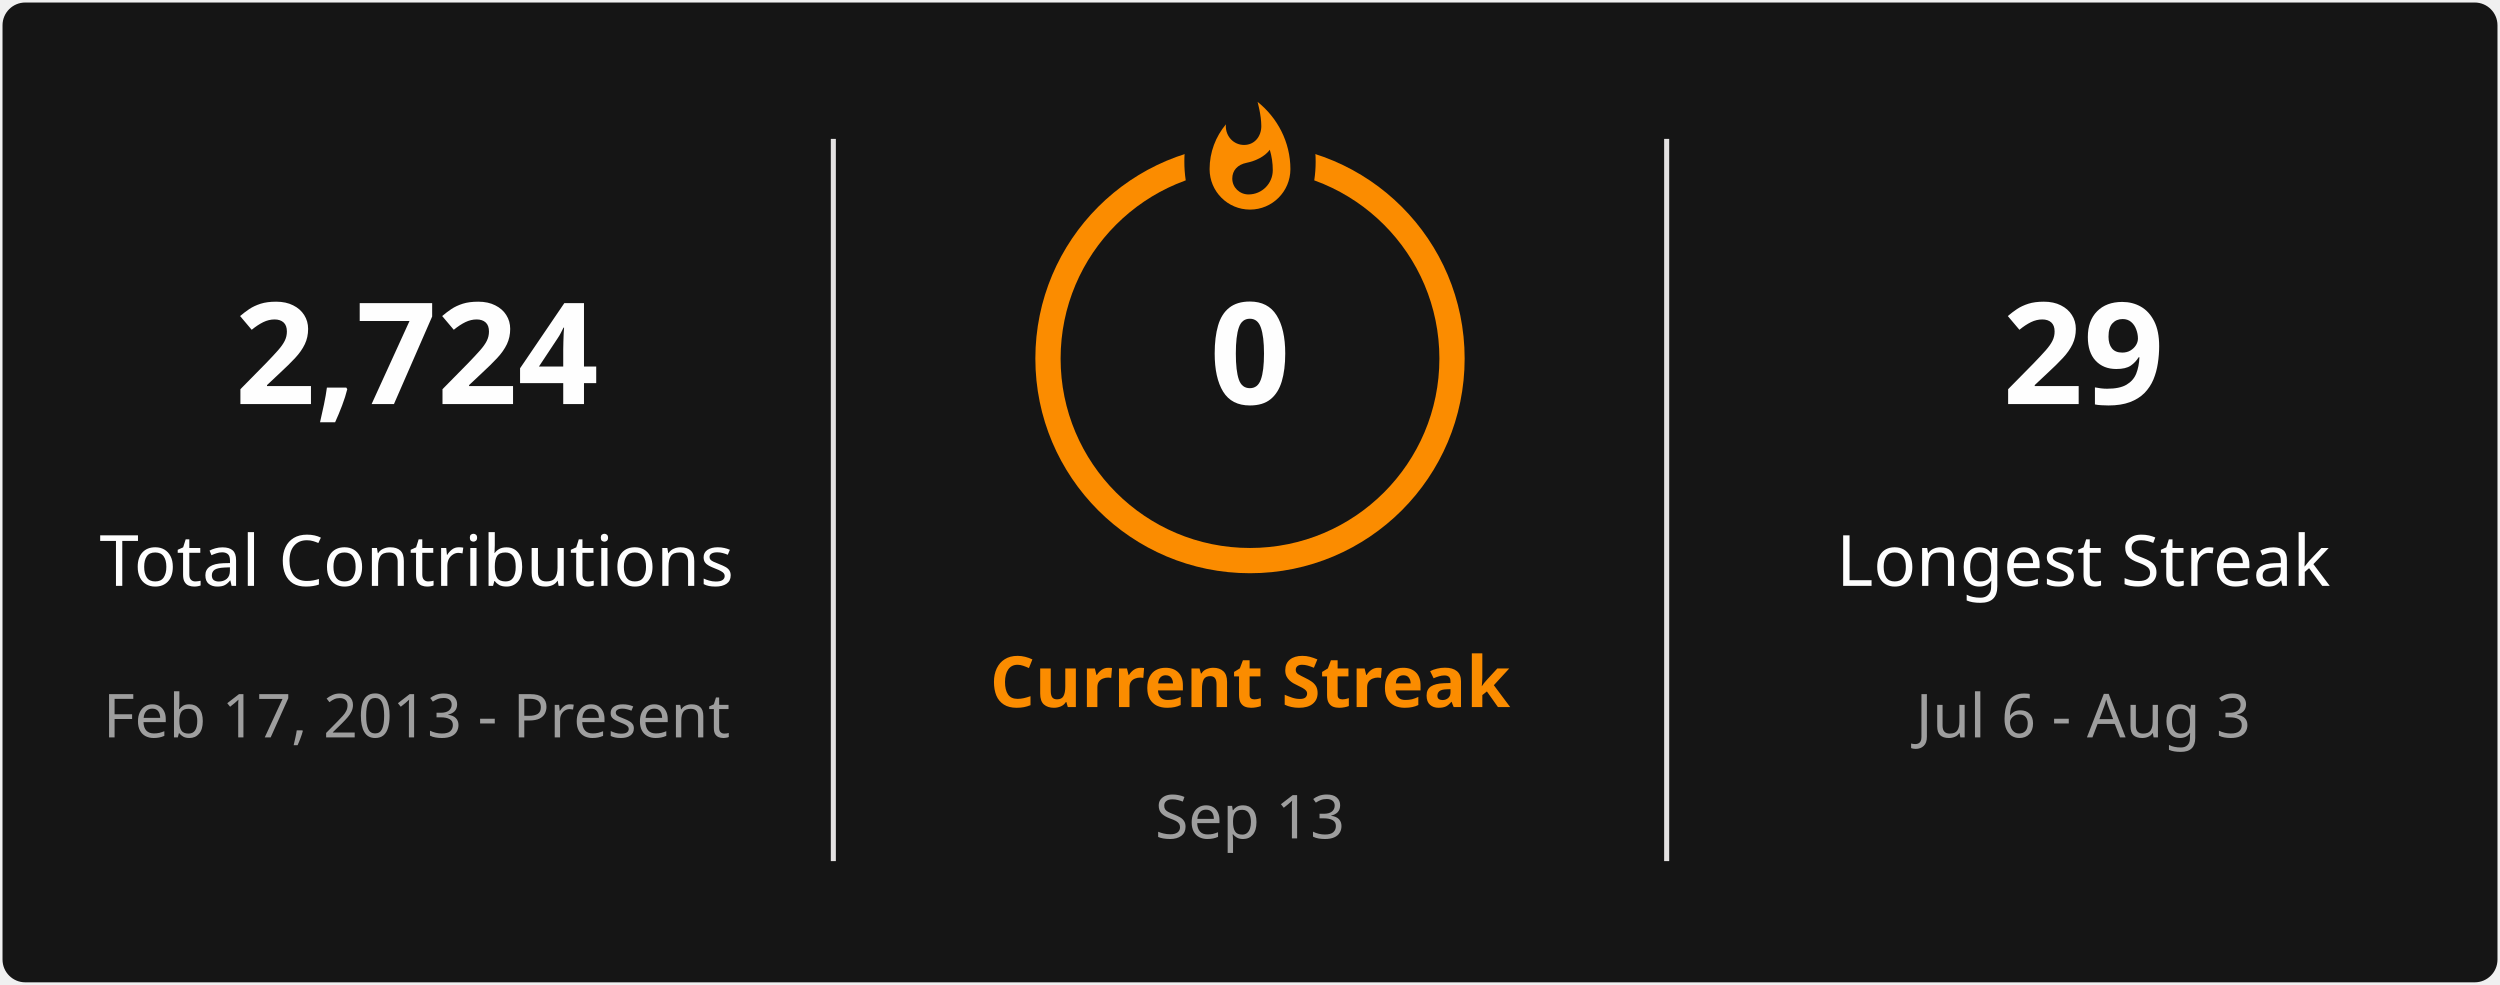
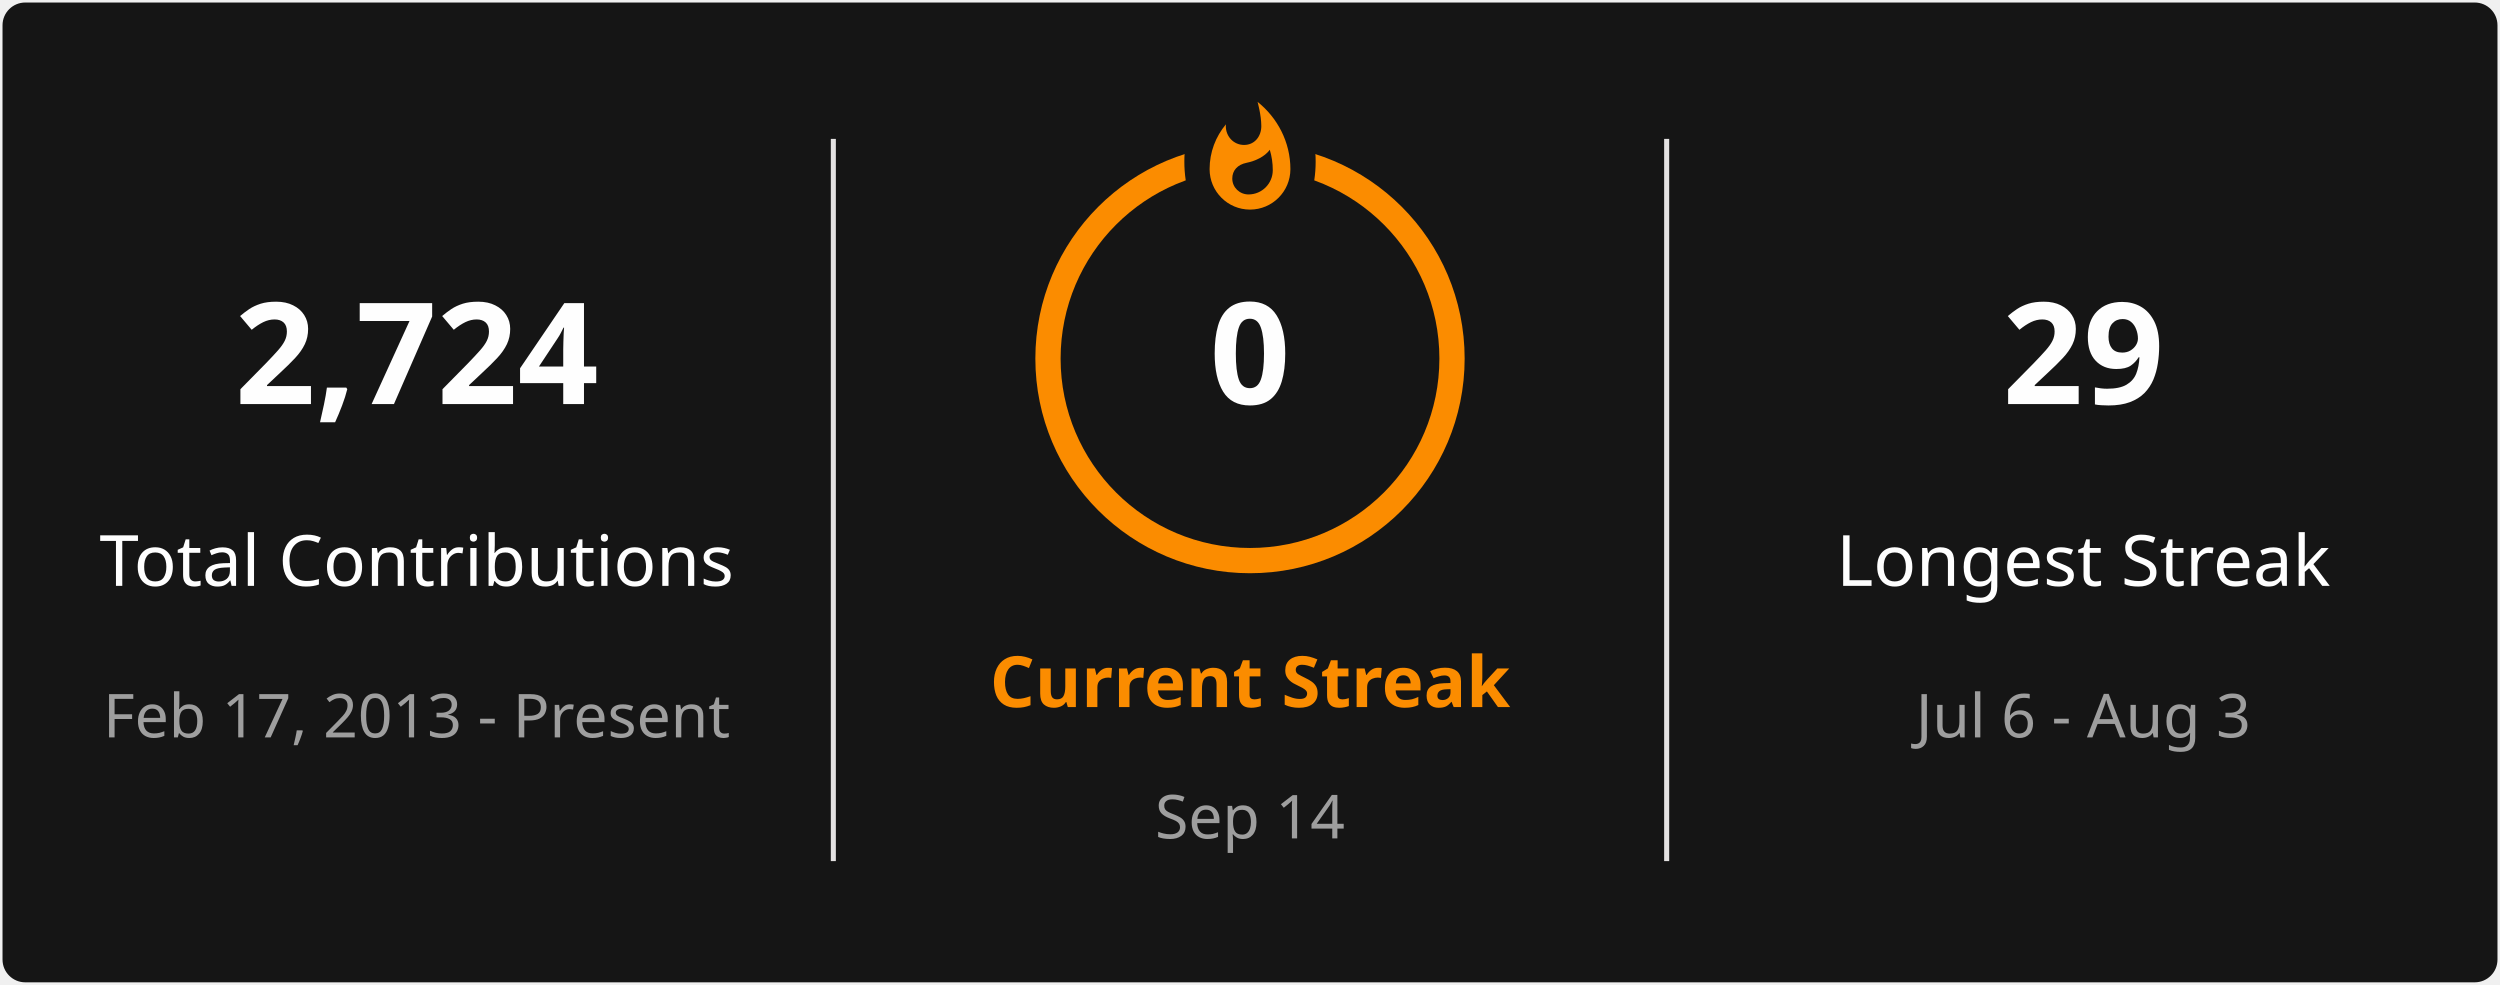
<svg xmlns="http://www.w3.org/2000/svg" style="isolation: isolate" viewBox="0 0 495 195" width="495px" height="195px" direction="ltr">
  <defs>
    <clipPath id="outer_rectangle">
      <rect width="495" height="195" rx="4.5" />
    </clipPath>
    <mask id="mask_out_ring_behind_fire">
      <rect width="495" height="195" fill="white" />
      <ellipse id="mask-ellipse" cx="247.5" cy="32" rx="13" ry="18" fill="black" />
    </mask>
  </defs>
  <g clip-path="url(#outer_rectangle)">
    <g style="isolation: isolate">
      <rect stroke="#000000" stroke-opacity="0" fill="#151515" rx="4.5" x="0.5" y="0.5" width="494" height="194" />
    </g>
    <g style="isolation: isolate">
      <line x1="165" y1="28" x2="165" y2="170" vector-effect="non-scaling-stroke" stroke-width="1" stroke="#E4E2E2" stroke-linejoin="miter" stroke-linecap="square" stroke-miterlimit="3" />
      <line x1="330" y1="28" x2="330" y2="170" vector-effect="non-scaling-stroke" stroke-width="1" stroke="#E4E2E2" stroke-linejoin="miter" stroke-linecap="square" stroke-miterlimit="3" />
    </g>
    <g style="isolation: isolate">
      <g transform="translate(82.5, 48)">
        <text x="0" y="32" stroke-width="0" text-anchor="middle" fill="#FEFEFE" stroke="none" font-family="&quot;Segoe UI&quot;, Ubuntu, sans-serif" font-weight="700" font-size="28px" font-style="normal" style="opacity: 1; opacity: 1;">
                        2,724
                    </text>
      </g>
      <g transform="translate(82.5, 84)">
        <text x="0" y="32" stroke-width="0" text-anchor="middle" fill="#FEFEFE" stroke="none" font-family="&quot;Segoe UI&quot;, Ubuntu, sans-serif" font-weight="400" font-size="14px" font-style="normal" style="opacity: 1; opacity: 1;">
                        Total Contributions
                    </text>
      </g>
      <g transform="translate(82.5, 114)">
        <text x="0" y="32" stroke-width="0" text-anchor="middle" fill="#9E9E9E" stroke="none" font-family="&quot;Segoe UI&quot;, Ubuntu, sans-serif" font-weight="400" font-size="12px" font-style="normal" style="opacity: 1; opacity: 1;">
                        Feb 17, 2013 - Present
                    </text>
      </g>
    </g>
    <g style="isolation: isolate">
      <g transform="translate(247.5, 108)">
        <text x="0" y="32" stroke-width="0" text-anchor="middle" fill="#FB8C00" stroke="none" font-family="&quot;Segoe UI&quot;, Ubuntu, sans-serif" font-weight="700" font-size="14px" font-style="normal" style="opacity: 1; opacity: 1;">
                        Current Streak
                    </text>
      </g>
      <g transform="translate(247.5, 145)">
        <text x="0" y="21" stroke-width="0" text-anchor="middle" fill="#9E9E9E" stroke="none" font-family="&quot;Segoe UI&quot;, Ubuntu, sans-serif" font-weight="400" font-size="12px" font-style="normal" style="opacity: 1; opacity: 1;">
-                         Sep 13
+                         Sep 14
                    </text>
      </g>
      <g mask="url(#mask_out_ring_behind_fire)">
        <circle cx="247.5" cy="71" r="40" fill="none" stroke="#FB8C00" stroke-width="5" style="opacity: 1; opacity: 1;" />
      </g>
      <g transform="translate(247.5, 19.5)" stroke-opacity="0" style="opacity: 1; opacity: 1;">
        <path d="M -12 -0.5 L 15 -0.5 L 15 23.5 L -12 23.5 L -12 -0.5 Z" fill="none" />
        <path d="M 1.5 0.67 C 1.5 0.67 2.24 3.32 2.24 5.47 C 2.24 7.53 0.89 9.2 -1.17 9.2 C -3.23 9.2 -4.79 7.53 -4.79 5.47 L -4.76 5.11 C -6.78 7.51 -8 10.62 -8 13.99 C -8 18.41 -4.42 22 0 22 C 4.42 22 8 18.41 8 13.99 C 8 8.6 5.41 3.79 1.5 0.67 Z M -0.29 19 C -2.07 19 -3.51 17.6 -3.51 15.86 C -3.51 14.24 -2.46 13.1 -0.7 12.74 C 1.07 12.38 2.9 11.53 3.92 10.16 C 4.31 11.45 4.51 12.81 4.51 14.2 C 4.51 16.85 2.36 19 -0.29 19 Z" fill="#FB8C00" stroke-opacity="0" />
      </g>
      <g transform="translate(247.5, 48)">
        <text x="0" y="32" stroke-width="0" text-anchor="middle" fill="#FEFEFE" stroke="none" font-family="&quot;Segoe UI&quot;, Ubuntu, sans-serif" font-weight="700" font-size="28px" font-style="normal" style="font-size: 28px;">
                        0
                    </text>
      </g>
    </g>
    <g style="isolation: isolate">
      <g transform="translate(412.5, 48)">
        <text x="0" y="32" stroke-width="0" text-anchor="middle" fill="#FEFEFE" stroke="none" font-family="&quot;Segoe UI&quot;, Ubuntu, sans-serif" font-weight="700" font-size="28px" font-style="normal" style="opacity: 1; opacity: 1;">
                        29
                    </text>
      </g>
      <g transform="translate(412.5, 84)">
        <text x="0" y="32" stroke-width="0" text-anchor="middle" fill="#FEFEFE" stroke="none" font-family="&quot;Segoe UI&quot;, Ubuntu, sans-serif" font-weight="400" font-size="14px" font-style="normal" style="opacity: 1; opacity: 1;">
                        Longest Streak
                    </text>
      </g>
      <g transform="translate(412.5, 114)">
        <text x="0" y="32" stroke-width="0" text-anchor="middle" fill="#9E9E9E" stroke="none" font-family="&quot;Segoe UI&quot;, Ubuntu, sans-serif" font-weight="400" font-size="12px" font-style="normal" style="opacity: 1; opacity: 1;">
                        Jul 6 - Aug 3
                    </text>
      </g>
    </g>
  </g>
</svg>
